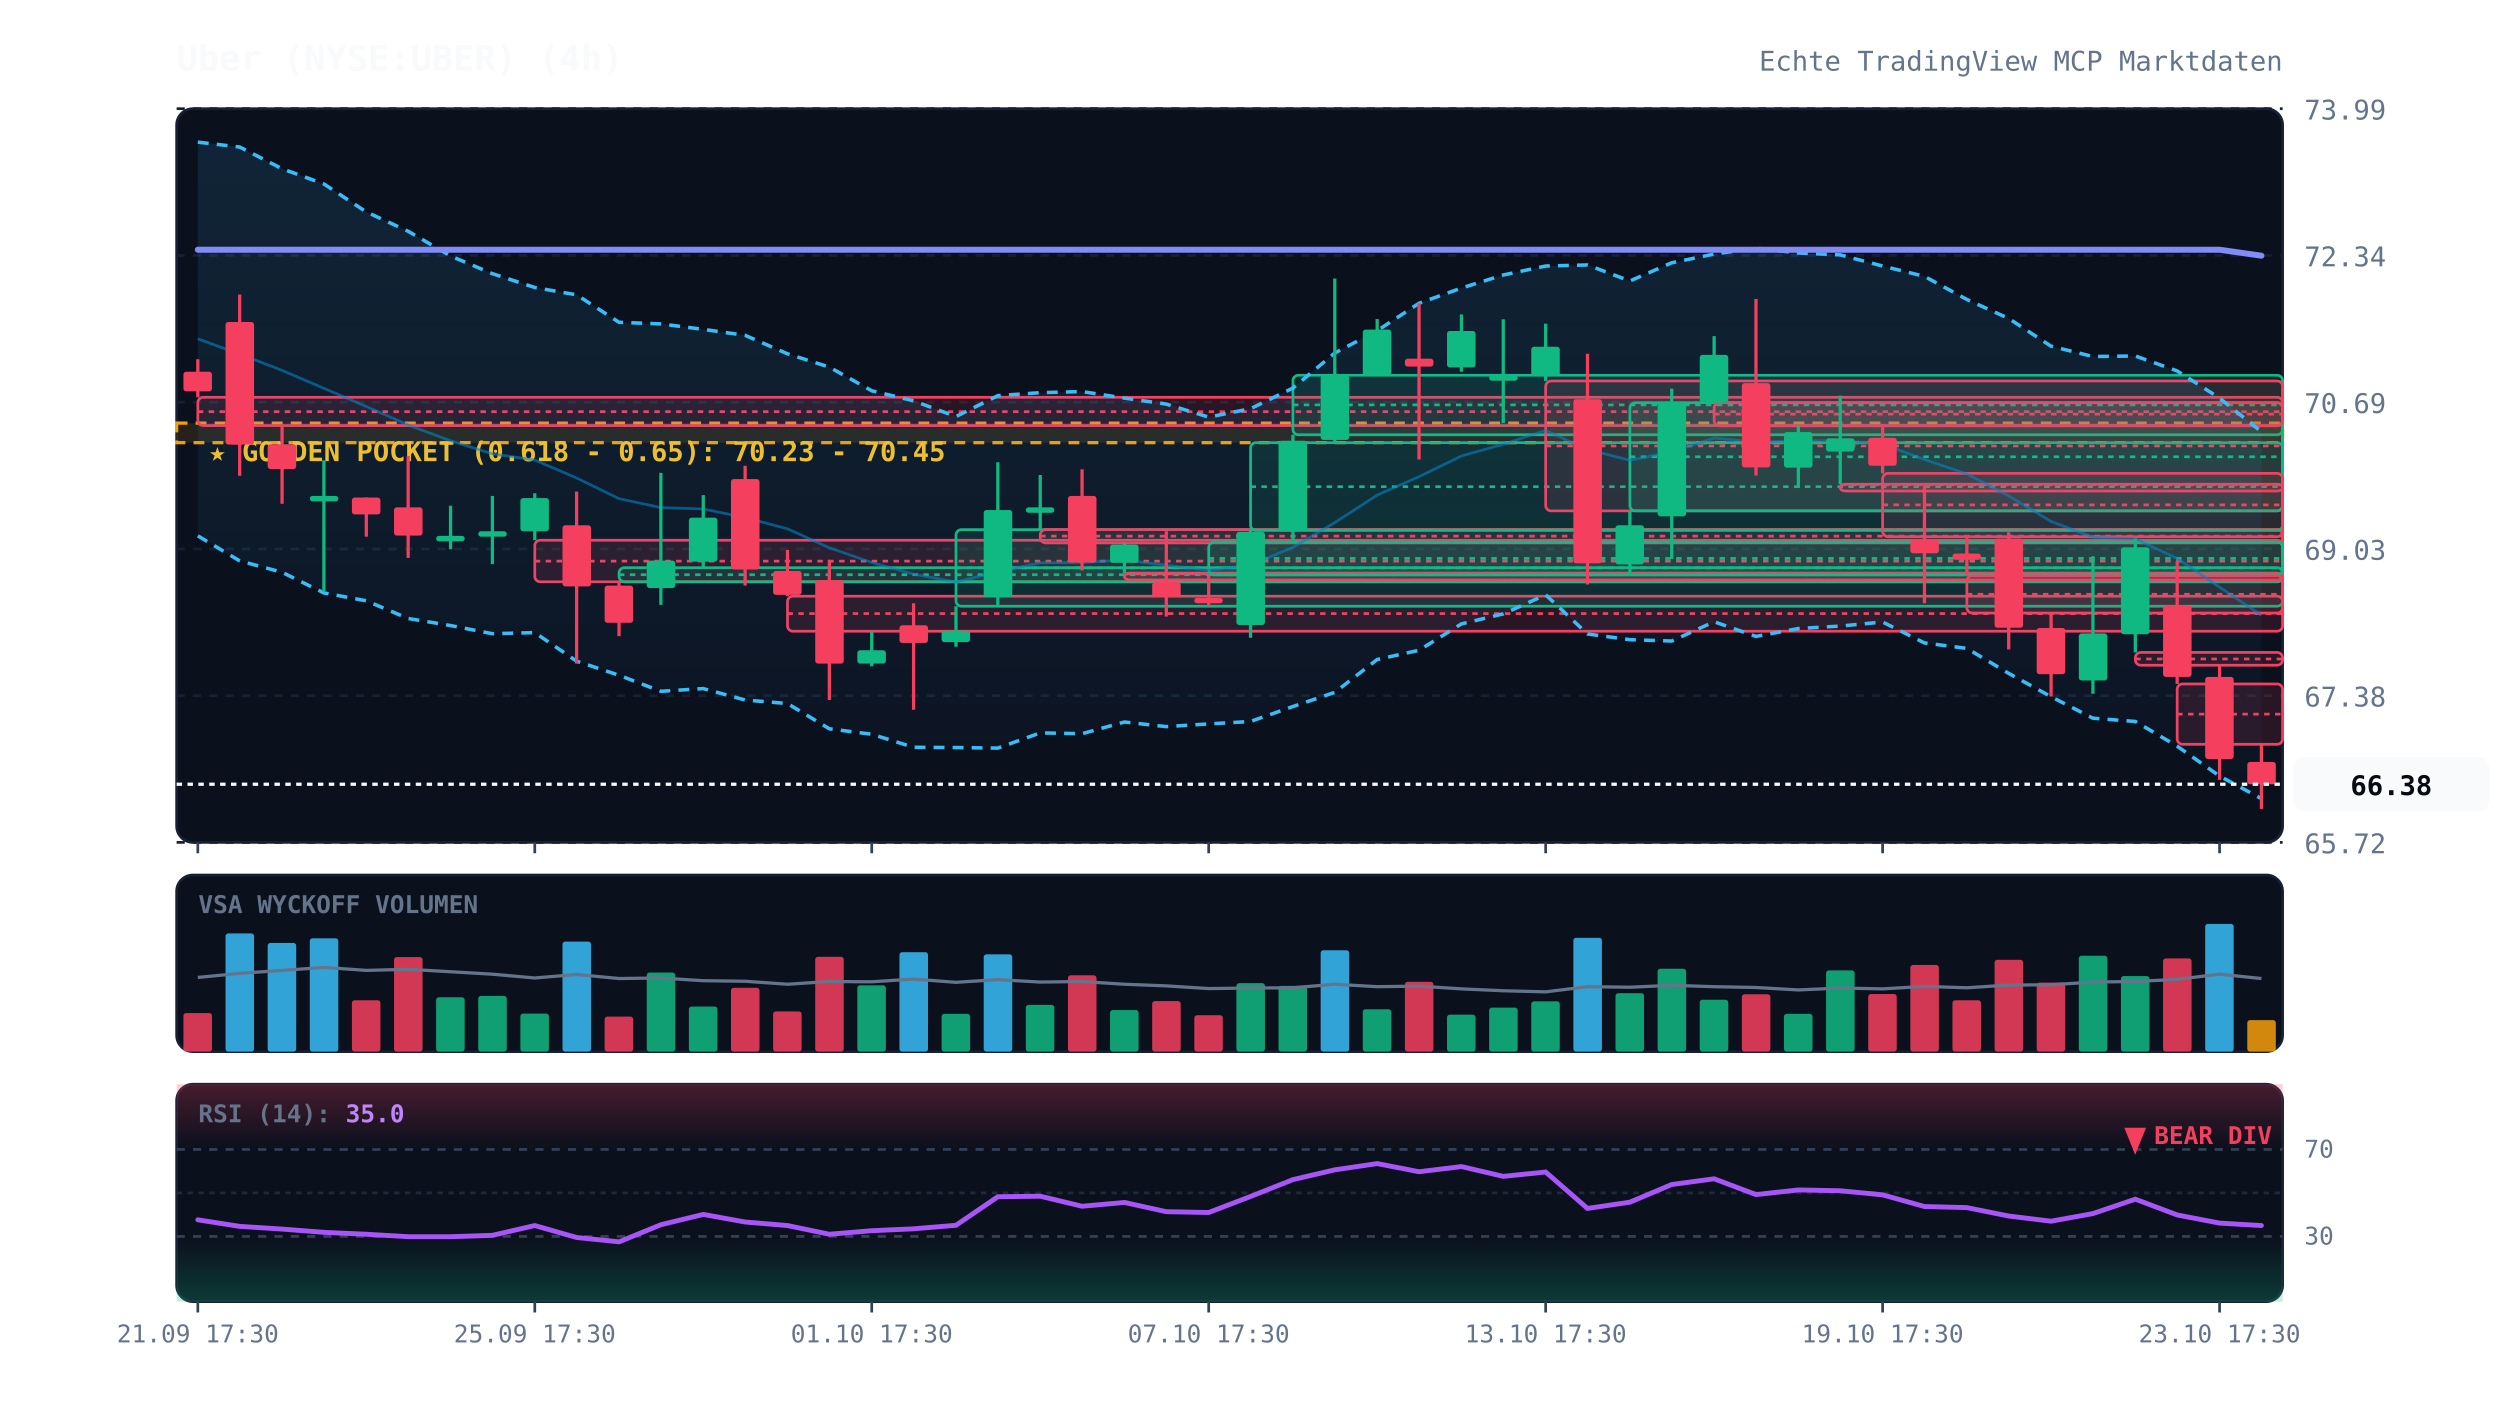
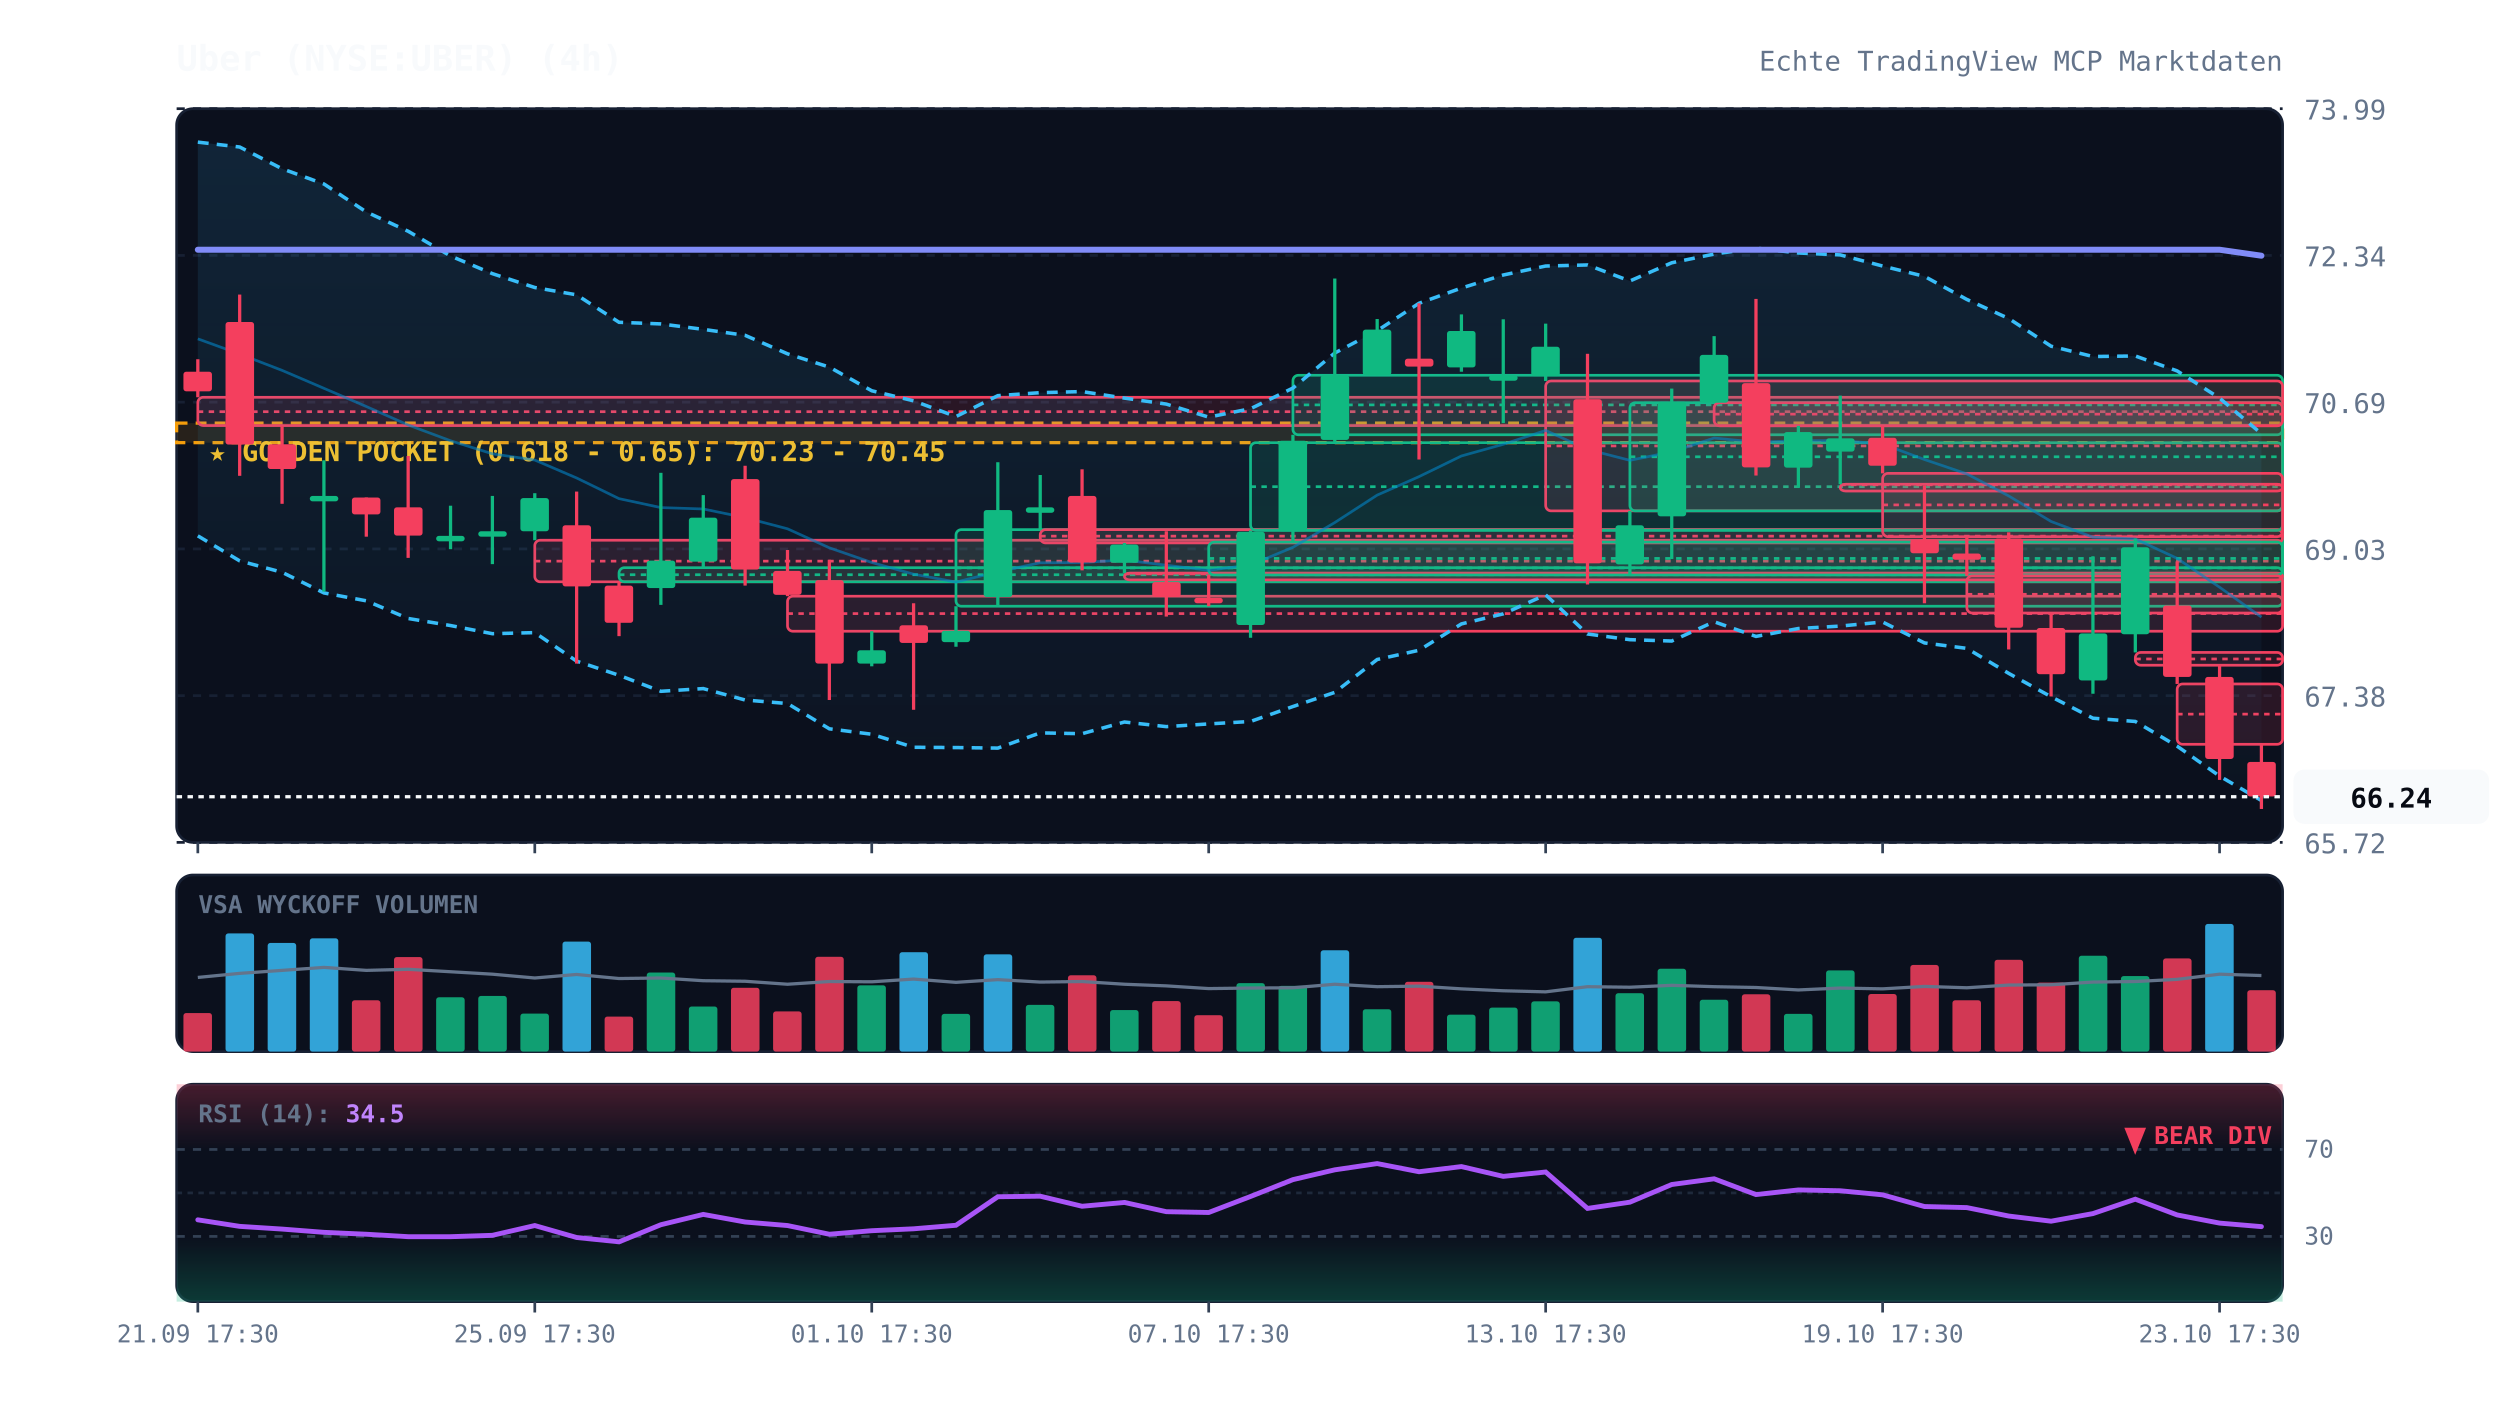
<svg xmlns="http://www.w3.org/2000/svg" viewBox="0 0 920 520" width="100%" height="100%" style="background:#070a13; font-family:'JetBrains Mono', monospace;">
  <defs>
    <linearGradient id="cloud-grad" x1="0%" y1="0%" x2="0%" y2="100%">
      <stop offset="0%" stop-color="#38bdf8" stop-opacity="0.12" />
      <stop offset="100%" stop-color="#38bdf8" stop-opacity="0.02" />
    </linearGradient>
    <linearGradient id="rsi-overbought" x1="0%" y1="0%" x2="0%" y2="100%">
      <stop offset="0%" stop-color="#f43f5e" stop-opacity="0.25" />
      <stop offset="100%" stop-color="#f43f5e" stop-opacity="0.0" />
    </linearGradient>
    <linearGradient id="rsi-oversold" x1="0%" y1="0%" x2="0%" y2="100%">
      <stop offset="0%" stop-color="#10b981" stop-opacity="0.0" />
      <stop offset="100%" stop-color="#10b981" stop-opacity="0.25" />
    </linearGradient>
  </defs>
  <rect x="65" y="40" width="775" height="270" fill="#0b101d" rx="6" stroke="#172033" stroke-width="1" />
  <rect x="65" y="322" width="775" height="65" fill="#0b101d" rx="6" stroke="#172033" stroke-width="1" />
  <rect x="65" y="399" width="775" height="80" fill="#0b101d" rx="6" stroke="#172033" stroke-width="1" />
  <line x1="65" y1="310.0" x2="840" y2="310.0" stroke="#172033" stroke-dasharray="3,3" stroke-width="1" />
  <text x="848" y="314.0" fill="#64748b" font-size="10" text-anchor="start">65.72</text>
  <line x1="65" y1="256.0" x2="840" y2="256.0" stroke="#172033" stroke-dasharray="3,3" stroke-width="1" />
  <text x="848" y="260.0" fill="#64748b" font-size="10" text-anchor="start">67.38</text>
  <line x1="65" y1="202.0" x2="840" y2="202.0" stroke="#172033" stroke-dasharray="3,3" stroke-width="1" />
  <text x="848" y="206.0" fill="#64748b" font-size="10" text-anchor="start">69.03</text>
  <line x1="65" y1="148.0" x2="840" y2="148.0" stroke="#172033" stroke-dasharray="3,3" stroke-width="1" />
  <text x="848" y="152.0" fill="#64748b" font-size="10" text-anchor="start">70.69</text>
  <line x1="65" y1="94.0" x2="840" y2="94.0" stroke="#172033" stroke-dasharray="3,3" stroke-width="1" />
  <text x="848" y="98.0" fill="#64748b" font-size="10" text-anchor="start">72.34</text>
  <line x1="65" y1="40.0" x2="840" y2="40.0" stroke="#172033" stroke-dasharray="3,3" stroke-width="1" />
  <text x="848" y="44.0" fill="#64748b" font-size="10" text-anchor="start">73.99</text>
  <rect x="65" y="155.7" width="775" height="7.2" fill="rgba(245, 158, 11, 0.12)" stroke="#f59e0b" stroke-dasharray="4,3" stroke-width="1.2" />
  <text x="77" y="169.7" fill="#fbbf24" font-size="10" font-weight="bold">★ GOLDEN POCKET (0.618 - 0.65): 70.23 - 70.45</text>
  <rect x="72.8" y="146.2" width="767.2" height="10.4" fill="rgba(244, 63, 94, 0.13)" stroke="#f43f5e" stroke-width="1" rx="2" />
  <line x1="72.8" y1="151.5" x2="840" y2="151.5" stroke="#f43f5e" stroke-dasharray="2,2" stroke-width="1" />
  <rect x="196.8" y="198.8" width="643.2" height="15.3" fill="rgba(244, 63, 94, 0.13)" stroke="#f43f5e" stroke-width="1" rx="2" />
  <line x1="196.8" y1="206.5" x2="840" y2="206.5" stroke="#f43f5e" stroke-dasharray="2,2" stroke-width="1" />
  <rect x="227.8" y="208.9" width="612.2" height="5.2" fill="rgba(16, 185, 129, 0.13)" stroke="#10b981" stroke-width="1" rx="2" />
  <line x1="227.8" y1="211.5" x2="840" y2="211.5" stroke="#10b981" stroke-dasharray="2,2" stroke-width="1" />
  <rect x="289.8" y="219.4" width="550.2" height="12.9" fill="rgba(244, 63, 94, 0.13)" stroke="#f43f5e" stroke-width="1" rx="2" />
  <line x1="289.8" y1="225.8" x2="840" y2="225.8" stroke="#f43f5e" stroke-dasharray="2,2" stroke-width="1" />
  <rect x="351.8" y="194.9" width="488.2" height="28.2" fill="rgba(16, 185, 129, 0.13)" stroke="#10b981" stroke-width="1" rx="2" />
  <line x1="351.8" y1="209.0" x2="840" y2="209.0" stroke="#10b981" stroke-dasharray="2,2" stroke-width="1" />
  <rect x="382.8" y="194.9" width="457.2" height="4.9" fill="rgba(244, 63, 94, 0.13)" stroke="#f43f5e" stroke-width="1" rx="2" />
  <line x1="382.8" y1="197.3" x2="840" y2="197.3" stroke="#f43f5e" stroke-dasharray="2,2" stroke-width="1" />
  <rect x="413.8" y="210.9" width="426.2" height="2.5" fill="rgba(244, 63, 94, 0.13)" stroke="#f43f5e" stroke-width="1" rx="2" />
  <line x1="413.8" y1="211.2" x2="840" y2="211.2" stroke="#f43f5e" stroke-dasharray="2,2" stroke-width="1" />
  <rect x="444.8" y="199.5" width="395.2" height="12.1" fill="rgba(16, 185, 129, 0.13)" stroke="#10b981" stroke-width="1" rx="2" />
  <line x1="444.8" y1="205.5" x2="840" y2="205.5" stroke="#10b981" stroke-dasharray="2,2" stroke-width="1" />
  <rect x="460.2" y="162.9" width="379.8" height="32.3" fill="rgba(16, 185, 129, 0.13)" stroke="#10b981" stroke-width="1" rx="2" />
  <line x1="460.2" y1="179.1" x2="840" y2="179.1" stroke="#10b981" stroke-dasharray="2,2" stroke-width="1" />
  <rect x="475.8" y="138.1" width="364.2" height="21.9" fill="rgba(16, 185, 129, 0.13)" stroke="#10b981" stroke-width="1" rx="2" />
  <line x1="475.8" y1="149.0" x2="840" y2="149.0" stroke="#10b981" stroke-dasharray="2,2" stroke-width="1" />
  <rect x="568.8" y="140.2" width="271.2" height="47.8" fill="rgba(244, 63, 94, 0.13)" stroke="#f43f5e" stroke-width="1" rx="2" />
  <line x1="568.8" y1="164.1" x2="840" y2="164.1" stroke="#f43f5e" stroke-dasharray="2,2" stroke-width="1" />
  <rect x="599.8" y="148.2" width="240.2" height="39.8" fill="rgba(16, 185, 129, 0.13)" stroke="#10b981" stroke-width="1" rx="2" />
  <line x1="599.8" y1="168.1" x2="840" y2="168.1" stroke="#10b981" stroke-dasharray="2,2" stroke-width="1" />
  <rect x="630.8" y="148.2" width="209.2" height="8.5" fill="rgba(244, 63, 94, 0.13)" stroke="#f43f5e" stroke-width="1" rx="2" />
  <line x1="630.8" y1="152.4" x2="840" y2="152.4" stroke="#f43f5e" stroke-dasharray="2,2" stroke-width="1" />
  <rect x="677.2" y="178.2" width="162.8" height="2.5" fill="rgba(244, 63, 94, 0.13)" stroke="#f43f5e" stroke-width="1" rx="2" />
  <line x1="677.2" y1="178.4" x2="840" y2="178.4" stroke="#f43f5e" stroke-dasharray="2,2" stroke-width="1" />
  <rect x="692.8" y="174.2" width="147.2" height="23.3" fill="rgba(244, 63, 94, 0.13)" stroke="#f43f5e" stroke-width="1" rx="2" />
  <line x1="692.8" y1="185.8" x2="840" y2="185.8" stroke="#f43f5e" stroke-dasharray="2,2" stroke-width="1" />
  <rect x="723.8" y="211.9" width="116.2" height="13.7" fill="rgba(244, 63, 94, 0.13)" stroke="#f43f5e" stroke-width="1" rx="2" />
  <line x1="723.8" y1="218.7" x2="840" y2="218.7" stroke="#f43f5e" stroke-dasharray="2,2" stroke-width="1" />
  <rect x="785.8" y="240.1" width="54.2" height="4.7" fill="rgba(244, 63, 94, 0.13)" stroke="#f43f5e" stroke-width="1" rx="2" />
  <line x1="785.8" y1="242.5" x2="840" y2="242.5" stroke="#f43f5e" stroke-dasharray="2,2" stroke-width="1" />
  <rect x="801.2" y="251.7" width="38.8" height="22.2" fill="rgba(244, 63, 94, 0.13)" stroke="#f43f5e" stroke-width="1" rx="2" />
  <line x1="801.2" y1="262.8" x2="840" y2="262.8" stroke="#f43f5e" stroke-dasharray="2,2" stroke-width="1" />
-   <polygon points="72.8,52.3 88.2,54.1 103.8,62.1 119.2,67.7 134.8,78.0 150.2,85.1 165.8,94.2 181.2,100.7 196.8,105.8 212.2,108.5 227.8,118.6 243.2,119.2 258.8,121.2 274.2,123.4 289.8,130.2 305.2,135.1 320.8,143.8 336.2,147.5 351.8,153.3 367.2,145.6 382.8,144.5 398.2,144.1 413.8,146.5 429.2,148.7 444.8,153.5 460.2,150.4 475.8,142.8 491.2,129.9 506.8,121.7 522.2,111.6 537.8,106.0 553.2,101.2 568.8,97.9 584.2,97.5 599.8,103.4 615.2,96.7 630.8,93.5 646.2,91.3 661.8,93.1 677.2,93.8 692.8,97.9 708.2,101.7 723.8,110.2 739.2,117.2 754.8,127.4 770.2,131.2 785.8,131.0 801.2,136.5 816.8,146.5 832.2,158.9 832.2,293.9 816.8,285.6 801.2,274.6 785.8,265.5 770.2,264.3 754.8,256.4 739.2,247.8 723.8,238.6 708.2,236.6 692.8,228.9 677.2,230.4 661.8,231.3 646.2,234.2 630.8,228.8 615.2,235.9 599.8,235.4 584.2,233.3 568.8,218.9 553.2,225.9 537.8,229.6 522.2,239.3 506.8,242.7 491.2,254.8 475.8,260.0 460.2,265.5 444.8,266.4 429.2,267.4 413.8,265.7 398.2,270.0 382.8,269.7 367.2,275.3 351.8,275.1 336.2,275.0 320.8,270.2 305.2,268.2 289.8,258.9 274.2,257.6 258.8,253.4 243.2,254.4 227.8,248.5 212.2,243.3 196.8,232.8 181.2,233.2 165.8,230.2 150.2,227.6 134.8,221.1 119.2,218.2 103.8,210.6 88.2,206.4 72.8,197.2" fill="url(#cloud-grad)" />
-   <polyline points="72.8,52.3 88.2,54.1 103.8,62.1 119.2,67.7 134.8,78.0 150.2,85.1 165.8,94.2 181.2,100.7 196.8,105.8 212.2,108.5 227.8,118.6 243.2,119.2 258.8,121.2 274.2,123.4 289.8,130.2 305.2,135.1 320.8,143.8 336.2,147.5 351.8,153.3 367.2,145.6 382.8,144.5 398.2,144.1 413.8,146.5 429.2,148.7 444.8,153.5 460.2,150.4 475.8,142.8 491.2,129.9 506.8,121.7 522.2,111.6 537.8,106.0 553.2,101.2 568.8,97.9 584.2,97.5 599.8,103.4 615.2,96.7 630.8,93.5 646.2,91.3 661.8,93.1 677.2,93.8 692.8,97.9 708.2,101.7 723.8,110.2 739.2,117.2 754.8,127.4 770.2,131.2 785.8,131.0 801.2,136.5 816.8,146.5 832.2,158.9" fill="none" stroke="#38bdf8" stroke-width="1.3" stroke-dasharray="4,3" />
-   <polyline points="72.8,197.2 88.2,206.4 103.8,210.6 119.2,218.2 134.8,221.1 150.2,227.6 165.8,230.2 181.2,233.2 196.8,232.8 212.2,243.3 227.8,248.5 243.2,254.4 258.8,253.4 274.2,257.6 289.8,258.9 305.2,268.2 320.8,270.2 336.2,275.0 351.8,275.1 367.2,275.3 382.8,269.7 398.2,270.0 413.8,265.7 429.2,267.4 444.8,266.4 460.2,265.5 475.8,260.0 491.2,254.8 506.8,242.7 522.2,239.3 537.8,229.6 553.2,225.9 568.8,218.9 584.2,233.3 599.8,235.4 615.2,235.9 630.8,228.8 646.2,234.2 661.8,231.3 677.2,230.4 692.8,228.9 708.2,236.6 723.8,238.6 739.2,247.8 754.8,256.4 770.2,264.3 785.8,265.5 801.2,274.6 816.8,285.6 832.2,293.9" fill="none" stroke="#38bdf8" stroke-width="1.3" stroke-dasharray="4,3" />
-   <polyline points="72.8,124.7 88.2,130.3 103.8,136.3 119.2,142.9 134.8,149.6 150.2,156.4 165.8,162.2 181.2,167.0 196.8,169.3 212.2,175.9 227.8,183.5 243.2,186.8 258.8,187.3 274.2,190.5 289.8,194.6 305.2,201.6 320.8,207.0 336.2,211.3 351.8,214.2 367.2,210.4 382.8,207.1 398.2,207.0 413.8,206.1 429.2,208.0 444.8,209.9 460.2,207.9 475.8,201.4 491.2,192.3 506.8,182.2 522.2,175.4 537.8,167.8 553.2,163.5 568.8,158.4 584.2,165.4 599.8,169.4 615.2,166.3 630.8,161.2 646.2,162.7 661.8,162.2 677.2,162.1 692.8,163.4 708.2,169.1 723.8,174.4 739.2,182.5 754.8,191.9 770.2,197.7 785.8,198.3 801.2,205.5 816.8,216.1 832.2,226.4" fill="none" stroke="#0284c7" stroke-width="1.0" stroke-opacity="0.6" />
+   <polygon points="72.8,52.3 88.2,54.1 103.8,62.1 119.2,67.7 134.8,78.0 150.2,85.1 165.8,94.2 181.2,100.7 196.8,105.8 212.2,108.5 227.8,118.6 243.2,119.2 258.8,121.2 274.2,123.4 289.8,130.2 305.2,135.1 320.8,143.8 336.2,147.5 351.8,153.3 367.2,145.6 382.8,144.5 398.2,144.1 413.8,146.5 429.2,148.7 444.8,153.5 460.2,150.4 475.8,142.8 491.2,129.9 506.8,121.7 522.2,111.6 537.8,106.0 553.2,101.2 568.8,97.9 584.2,97.5 599.8,103.4 615.2,96.7 630.8,93.5 646.2,91.3 661.8,93.1 677.2,93.8 692.8,97.9 708.2,101.7 723.8,110.2 739.2,117.2 754.8,127.4 770.2,131.2 785.8,131.0 801.2,136.5 816.8,146.5 832.2,159.6 832.2,294.6 816.8,285.6 801.2,274.6 785.8,265.5 770.2,264.3 754.8,256.4 739.2,247.8 723.8,238.6 708.2,236.6 692.8,228.9 677.2,230.4 661.8,231.3 646.2,234.2 630.8,228.8 615.2,235.9 599.8,235.4 584.2,233.3 568.8,218.9 553.2,225.9 537.8,229.6 522.2,239.3 506.8,242.7 491.2,254.8 475.8,260.0 460.2,265.5 444.8,266.4 429.2,267.4 413.8,265.7 398.2,270.0 382.8,269.7 367.2,275.3 351.8,275.1 336.2,275.0 320.8,270.2 305.2,268.2 289.8,258.9 274.2,257.6 258.8,253.4 243.2,254.4 227.8,248.5 212.2,243.3 196.8,232.8 181.2,233.2 165.8,230.2 150.2,227.6 134.8,221.1 119.2,218.2 103.8,210.6 88.2,206.4 72.8,197.2" fill="url(#cloud-grad)" />
+   <polyline points="72.8,52.3 88.2,54.1 103.8,62.1 119.2,67.7 134.8,78.0 150.2,85.1 165.8,94.2 181.2,100.7 196.8,105.8 212.2,108.5 227.8,118.6 243.2,119.2 258.8,121.2 274.2,123.4 289.8,130.2 305.2,135.1 320.8,143.8 336.2,147.5 351.8,153.3 367.2,145.6 382.8,144.5 398.2,144.1 413.8,146.5 429.2,148.7 444.8,153.5 460.2,150.4 475.8,142.8 491.2,129.9 506.8,121.7 522.2,111.6 537.8,106.0 553.2,101.2 568.8,97.9 584.2,97.5 599.8,103.4 615.2,96.7 630.8,93.5 646.2,91.3 661.8,93.1 677.2,93.8 692.8,97.9 708.2,101.7 723.8,110.2 739.2,117.2 754.8,127.4 770.2,131.2 785.8,131.0 801.2,136.5 816.8,146.5 832.2,159.6" fill="none" stroke="#38bdf8" stroke-width="1.3" stroke-dasharray="4,3" />
+   <polyline points="72.8,197.2 88.2,206.4 103.8,210.6 119.2,218.2 134.8,221.1 150.2,227.6 165.8,230.2 181.2,233.2 196.8,232.8 212.2,243.3 227.8,248.5 243.2,254.4 258.8,253.4 274.2,257.6 289.8,258.9 305.2,268.2 320.8,270.2 336.2,275.0 351.8,275.1 367.2,275.3 382.8,269.7 398.2,270.0 413.8,265.7 429.2,267.4 444.8,266.4 460.2,265.5 475.8,260.0 491.2,254.8 506.8,242.7 522.2,239.3 537.8,229.6 553.2,225.9 568.8,218.9 584.2,233.3 599.8,235.4 615.2,235.9 630.8,228.8 646.2,234.2 661.8,231.3 677.2,230.4 692.8,228.9 708.2,236.6 723.8,238.6 739.2,247.8 754.8,256.4 770.2,264.3 785.8,265.5 801.2,274.6 816.8,285.6 832.2,294.6" fill="none" stroke="#38bdf8" stroke-width="1.3" stroke-dasharray="4,3" />
+   <polyline points="72.8,124.7 88.2,130.3 103.8,136.3 119.2,142.9 134.8,149.6 150.2,156.4 165.8,162.2 181.2,167.0 196.8,169.3 212.2,175.9 227.8,183.5 243.2,186.8 258.8,187.3 274.2,190.5 289.8,194.6 305.2,201.6 320.8,207.0 336.2,211.3 351.8,214.2 367.2,210.4 382.8,207.1 398.2,207.0 413.8,206.1 429.2,208.0 444.8,209.9 460.2,207.9 475.8,201.4 491.2,192.3 506.8,182.2 522.2,175.4 537.8,167.8 553.2,163.5 568.8,158.4 584.2,165.4 599.8,169.4 615.2,166.3 630.8,161.2 646.2,162.7 661.8,162.2 677.2,162.1 692.8,163.4 708.2,169.1 723.8,174.4 739.2,182.5 754.8,191.9 770.2,197.7 785.8,198.3 801.2,205.5 816.8,216.1 832.2,227.1" fill="none" stroke="#0284c7" stroke-width="1.0" stroke-opacity="0.6" />
  <polyline points="72.8,91.9 88.2,91.9 103.8,91.9 119.2,91.9 134.8,91.9 150.2,91.9 165.8,91.9 181.2,91.9 196.8,91.9 212.2,91.9 227.8,91.9 243.2,91.9 258.8,91.9 274.2,91.9 289.8,91.9 305.2,91.9 320.8,91.9 336.2,91.9 351.8,91.9 367.2,91.9 382.8,91.9 398.2,91.9 413.8,91.9 429.2,91.9 444.8,91.9 460.2,91.9 475.8,91.9 491.2,91.9 506.8,91.9 522.2,91.9 537.8,91.9 553.2,91.9 568.8,91.9 584.2,91.9 599.8,91.9 615.2,91.9 630.8,91.9 646.2,91.9 661.8,91.9 677.2,91.9 692.8,91.9 708.2,91.9 723.8,91.9 739.2,91.9 754.8,91.9 770.2,91.9 785.8,91.9 801.2,91.9 816.8,91.9 832.2,94.1" fill="none" stroke="#818cf8" stroke-width="2.2" stroke-linecap="round" />
  <line x1="72.8" y1="132.2" x2="72.8" y2="146.2" stroke="#f43f5e" stroke-width="1.2" />
  <rect x="67.5" y="136.8" width="10.5" height="7.2" fill="#f43f5e" rx="1" />
  <line x1="88.2" y1="108.4" x2="88.2" y2="175.1" stroke="#f43f5e" stroke-width="1.2" />
  <rect x="83.0" y="118.5" width="10.5" height="45.1" fill="#f43f5e" rx="1" />
  <line x1="103.8" y1="156.7" x2="103.8" y2="185.4" stroke="#f43f5e" stroke-width="1.2" />
  <rect x="98.5" y="163.5" width="10.5" height="9.1" fill="#f43f5e" rx="1" />
  <line x1="119.2" y1="169.4" x2="119.2" y2="217.7" stroke="#10b981" stroke-width="1.2" />
  <rect x="114.0" y="182.5" width="10.5" height="2.0" fill="#10b981" rx="1" />
  <line x1="134.8" y1="183.1" x2="134.8" y2="197.5" stroke="#f43f5e" stroke-width="1.2" />
  <rect x="129.5" y="183.1" width="10.5" height="6.2" fill="#f43f5e" rx="1" />
  <line x1="150.2" y1="167.8" x2="150.2" y2="205.3" stroke="#f43f5e" stroke-width="1.2" />
  <rect x="145.0" y="186.7" width="10.5" height="10.4" fill="#f43f5e" rx="1" />
  <line x1="165.8" y1="186.1" x2="165.8" y2="202.1" stroke="#10b981" stroke-width="1.2" />
  <rect x="160.5" y="197.2" width="10.5" height="2.0" fill="#10b981" rx="1" />
  <line x1="181.2" y1="182.5" x2="181.2" y2="207.6" stroke="#10b981" stroke-width="1.2" />
  <rect x="176.0" y="195.5" width="10.5" height="2.0" fill="#10b981" rx="1" />
  <line x1="196.8" y1="181.5" x2="196.8" y2="198.8" stroke="#10b981" stroke-width="1.2" />
  <rect x="191.5" y="183.3" width="10.5" height="12.2" fill="#10b981" rx="1" />
  <line x1="212.2" y1="180.9" x2="212.2" y2="244.2" stroke="#f43f5e" stroke-width="1.2" />
  <rect x="207.0" y="193.3" width="10.5" height="22.5" fill="#f43f5e" rx="1" />
  <line x1="227.8" y1="214.2" x2="227.8" y2="234.1" stroke="#f43f5e" stroke-width="1.2" />
  <rect x="222.5" y="215.5" width="10.5" height="13.7" fill="#f43f5e" rx="1" />
  <line x1="243.2" y1="174.0" x2="243.2" y2="222.6" stroke="#10b981" stroke-width="1.2" />
  <rect x="238.0" y="206.3" width="10.5" height="10.1" fill="#10b981" rx="1" />
  <line x1="258.8" y1="182.2" x2="258.8" y2="208.9" stroke="#10b981" stroke-width="1.2" />
  <rect x="253.5" y="190.5" width="10.5" height="16.2" fill="#10b981" rx="1" />
  <line x1="274.2" y1="171.4" x2="274.2" y2="215.5" stroke="#f43f5e" stroke-width="1.2" />
  <rect x="269.0" y="176.3" width="10.5" height="33.3" fill="#f43f5e" rx="1" />
  <line x1="289.8" y1="202.4" x2="289.8" y2="219.4" stroke="#f43f5e" stroke-width="1.2" />
  <rect x="284.5" y="210.1" width="10.5" height="8.8" fill="#f43f5e" rx="1" />
  <line x1="305.2" y1="206.0" x2="305.2" y2="257.6" stroke="#f43f5e" stroke-width="1.2" />
  <rect x="300.0" y="213.5" width="10.5" height="30.7" fill="#f43f5e" rx="1" />
  <line x1="320.8" y1="232.3" x2="320.8" y2="245.2" stroke="#10b981" stroke-width="1.2" />
  <rect x="315.5" y="239.3" width="10.5" height="4.9" fill="#10b981" rx="1" />
  <line x1="336.2" y1="222.0" x2="336.2" y2="261.2" stroke="#f43f5e" stroke-width="1.2" />
  <rect x="331.0" y="230.1" width="10.5" height="6.5" fill="#f43f5e" rx="1" />
  <line x1="351.8" y1="223.1" x2="351.8" y2="238.0" stroke="#10b981" stroke-width="1.2" />
  <rect x="346.5" y="232.1" width="10.5" height="4.2" fill="#10b981" rx="1" />
  <line x1="367.2" y1="170.1" x2="367.2" y2="223.1" stroke="#10b981" stroke-width="1.2" />
  <rect x="362.0" y="187.7" width="10.5" height="32.0" fill="#10b981" rx="1" />
  <line x1="382.8" y1="174.8" x2="382.8" y2="194.9" stroke="#10b981" stroke-width="1.2" />
  <rect x="377.5" y="186.7" width="10.5" height="2.0" fill="#10b981" rx="1" />
  <line x1="398.2" y1="172.7" x2="398.2" y2="209.9" stroke="#f43f5e" stroke-width="1.2" />
  <rect x="393.0" y="182.5" width="10.5" height="24.5" fill="#f43f5e" rx="1" />
  <line x1="413.8" y1="199.8" x2="413.8" y2="210.9" stroke="#10b981" stroke-width="1.2" />
  <rect x="408.5" y="200.4" width="10.5" height="6.7" fill="#10b981" rx="1" />
  <line x1="429.2" y1="195.5" x2="429.2" y2="226.9" stroke="#f43f5e" stroke-width="1.2" />
  <rect x="424.0" y="214.2" width="10.5" height="5.5" fill="#f43f5e" rx="1" />
  <line x1="444.8" y1="211.5" x2="444.8" y2="223.1" stroke="#f43f5e" stroke-width="1.2" />
  <rect x="439.5" y="220.0" width="10.5" height="2.0" fill="#f43f5e" rx="1" />
  <line x1="460.2" y1="195.2" x2="460.2" y2="234.7" stroke="#10b981" stroke-width="1.2" />
  <rect x="455.0" y="195.7" width="10.5" height="34.3" fill="#10b981" rx="1" />
  <line x1="475.8" y1="160.0" x2="475.8" y2="199.5" stroke="#10b981" stroke-width="1.2" />
  <rect x="470.5" y="162.2" width="10.5" height="33.3" fill="#10b981" rx="1" />
  <line x1="491.2" y1="102.5" x2="491.2" y2="162.9" stroke="#10b981" stroke-width="1.2" />
  <rect x="486.0" y="138.1" width="10.5" height="23.8" fill="#10b981" rx="1" />
  <line x1="506.8" y1="117.4" x2="506.8" y2="138.1" stroke="#10b981" stroke-width="1.2" />
  <rect x="501.5" y="121.3" width="10.5" height="16.8" fill="#10b981" rx="1" />
  <line x1="522.2" y1="111.6" x2="522.2" y2="169.1" stroke="#f43f5e" stroke-width="1.2" />
  <rect x="517.0" y="132.0" width="10.5" height="2.9" fill="#f43f5e" rx="1" />
  <line x1="537.8" y1="115.7" x2="537.8" y2="136.8" stroke="#10b981" stroke-width="1.2" />
  <rect x="532.5" y="121.8" width="10.5" height="13.4" fill="#10b981" rx="1" />
  <line x1="553.2" y1="117.5" x2="553.2" y2="155.7" stroke="#10b981" stroke-width="1.2" />
  <rect x="548.0" y="138.1" width="10.5" height="2.0" fill="#10b981" rx="1" />
  <line x1="568.8" y1="119.1" x2="568.8" y2="140.2" stroke="#10b981" stroke-width="1.2" />
  <rect x="563.5" y="127.6" width="10.5" height="10.8" fill="#10b981" rx="1" />
  <line x1="584.2" y1="130.2" x2="584.2" y2="215.1" stroke="#f43f5e" stroke-width="1.2" />
  <rect x="579.0" y="146.9" width="10.5" height="60.4" fill="#f43f5e" rx="1" />
  <line x1="599.8" y1="188.0" x2="599.8" y2="211.9" stroke="#10b981" stroke-width="1.2" />
  <rect x="594.5" y="193.3" width="10.5" height="14.4" fill="#10b981" rx="1" />
  <line x1="615.2" y1="143.0" x2="615.2" y2="205.7" stroke="#10b981" stroke-width="1.2" />
  <rect x="610.0" y="147.9" width="10.5" height="42.1" fill="#10b981" rx="1" />
  <line x1="630.8" y1="123.7" x2="630.8" y2="148.2" stroke="#10b981" stroke-width="1.2" />
  <rect x="625.5" y="130.6" width="10.5" height="17.6" fill="#10b981" rx="1" />
  <line x1="646.2" y1="110.0" x2="646.2" y2="175.0" stroke="#f43f5e" stroke-width="1.2" />
  <rect x="641.0" y="141.0" width="10.5" height="31.0" fill="#f43f5e" rx="1" />
  <line x1="661.8" y1="156.7" x2="661.8" y2="179.5" stroke="#10b981" stroke-width="1.2" />
  <rect x="656.5" y="159.0" width="10.5" height="13.1" fill="#10b981" rx="1" />
  <line x1="677.2" y1="145.6" x2="677.2" y2="178.2" stroke="#10b981" stroke-width="1.2" />
  <rect x="672.0" y="161.3" width="10.5" height="4.9" fill="#10b981" rx="1" />
  <line x1="692.8" y1="156.7" x2="692.8" y2="174.2" stroke="#f43f5e" stroke-width="1.2" />
  <rect x="687.5" y="161.1" width="10.5" height="10.3" fill="#f43f5e" rx="1" />
  <line x1="708.2" y1="178.6" x2="708.2" y2="222.0" stroke="#f43f5e" stroke-width="1.2" />
  <rect x="703.0" y="198.5" width="10.5" height="5.1" fill="#f43f5e" rx="1" />
  <line x1="723.8" y1="197.5" x2="723.8" y2="211.9" stroke="#f43f5e" stroke-width="1.2" />
  <rect x="718.5" y="203.7" width="10.5" height="2.3" fill="#f43f5e" rx="1" />
  <line x1="739.2" y1="195.9" x2="739.2" y2="239.0" stroke="#f43f5e" stroke-width="1.2" />
  <rect x="734.0" y="198.2" width="10.5" height="32.8" fill="#f43f5e" rx="1" />
  <line x1="754.8" y1="225.6" x2="754.8" y2="256.3" stroke="#f43f5e" stroke-width="1.2" />
  <rect x="749.5" y="231.1" width="10.5" height="17.0" fill="#f43f5e" rx="1" />
  <line x1="770.2" y1="204.7" x2="770.2" y2="255.3" stroke="#10b981" stroke-width="1.2" />
  <rect x="765.0" y="233.1" width="10.5" height="17.3" fill="#10b981" rx="1" />
  <line x1="785.8" y1="198.2" x2="785.8" y2="240.1" stroke="#10b981" stroke-width="1.2" />
  <rect x="780.5" y="201.4" width="10.5" height="32.0" fill="#10b981" rx="1" />
  <line x1="801.2" y1="206.6" x2="801.2" y2="251.7" stroke="#f43f5e" stroke-width="1.2" />
  <rect x="796.0" y="222.8" width="10.5" height="26.3" fill="#f43f5e" rx="1" />
  <line x1="816.8" y1="244.8" x2="816.8" y2="287.0" stroke="#f43f5e" stroke-width="1.2" />
  <rect x="811.5" y="249.1" width="10.5" height="30.2" fill="#f43f5e" rx="1" />
  <line x1="832.2" y1="273.9" x2="832.2" y2="297.7" stroke="#f43f5e" stroke-width="1.2" />
-   <rect x="827.0" y="280.4" width="10.5" height="8.2" fill="#f43f5e" rx="1" />
-   <line x1="65" y1="288.6" x2="840" y2="288.6" stroke="#f8fafc" stroke-width="1.2" stroke-dasharray="2,2" />
-   <rect x="844" y="278.6" width="72" height="20" fill="#f8fafc" rx="4" />
-   <text x="880" y="292.6" fill="#070a13" font-size="10" font-weight="bold" text-anchor="middle">66.38</text>
+   <rect x="827.0" y="280.4" width="10.5" height="12.7" fill="#f43f5e" rx="1" />
+   <line x1="65" y1="293.2" x2="840" y2="293.2" stroke="#f8fafc" stroke-width="1.2" stroke-dasharray="2,2" />
+   <rect x="844" y="283.2" width="72" height="20" fill="#f8fafc" rx="4" />
+   <text x="880" y="297.2" fill="#070a13" font-size="10" font-weight="bold" text-anchor="middle">66.24</text>
  <text x="73" y="336" fill="#64748b" font-size="9" font-weight="bold">VSA WYCKOFF VOLUMEN</text>
  <rect x="67.5" y="372.8" width="10.5" height="14.2" fill="#f43f5e" opacity="0.85" rx="1" />
  <rect x="83.0" y="343.5" width="10.5" height="43.5" fill="#38bdf8" opacity="0.85" rx="1" />
  <rect x="98.5" y="347.0" width="10.5" height="40.0" fill="#38bdf8" opacity="0.85" rx="1" />
  <rect x="114.0" y="345.3" width="10.5" height="41.7" fill="#38bdf8" opacity="0.85" rx="1" />
  <rect x="129.5" y="368.1" width="10.5" height="18.9" fill="#f43f5e" opacity="0.85" rx="1" />
  <rect x="145.0" y="352.2" width="10.5" height="34.8" fill="#f43f5e" opacity="0.85" rx="1" />
  <rect x="160.5" y="367.0" width="10.5" height="20.0" fill="#10b981" opacity="0.85" rx="1" />
  <rect x="176.0" y="366.5" width="10.5" height="20.5" fill="#10b981" opacity="0.85" rx="1" />
  <rect x="191.5" y="373.0" width="10.5" height="14.0" fill="#10b981" opacity="0.85" rx="1" />
  <rect x="207.0" y="346.5" width="10.5" height="40.5" fill="#38bdf8" opacity="0.85" rx="1" />
  <rect x="222.5" y="374.1" width="10.5" height="12.9" fill="#f43f5e" opacity="0.85" rx="1" />
  <rect x="238.0" y="357.9" width="10.5" height="29.1" fill="#10b981" opacity="0.85" rx="1" />
  <rect x="253.5" y="370.4" width="10.5" height="16.6" fill="#10b981" opacity="0.85" rx="1" />
  <rect x="269.0" y="363.5" width="10.5" height="23.5" fill="#f43f5e" opacity="0.85" rx="1" />
  <rect x="284.5" y="372.2" width="10.5" height="14.8" fill="#f43f5e" opacity="0.85" rx="1" />
  <rect x="300.0" y="352.1" width="10.5" height="34.9" fill="#f43f5e" opacity="0.85" rx="1" />
  <rect x="315.5" y="362.6" width="10.5" height="24.4" fill="#10b981" opacity="0.85" rx="1" />
  <rect x="331.0" y="350.4" width="10.5" height="36.6" fill="#38bdf8" opacity="0.85" rx="1" />
  <rect x="346.5" y="373.1" width="10.5" height="13.9" fill="#10b981" opacity="0.85" rx="1" />
  <rect x="362.0" y="351.2" width="10.5" height="35.8" fill="#38bdf8" opacity="0.85" rx="1" />
  <rect x="377.5" y="369.8" width="10.5" height="17.2" fill="#10b981" opacity="0.85" rx="1" />
  <rect x="393.0" y="358.9" width="10.5" height="28.1" fill="#f43f5e" opacity="0.85" rx="1" />
  <rect x="408.5" y="371.7" width="10.5" height="15.3" fill="#10b981" opacity="0.85" rx="1" />
  <rect x="424.0" y="368.4" width="10.5" height="18.6" fill="#f43f5e" opacity="0.85" rx="1" />
  <rect x="439.5" y="373.6" width="10.5" height="13.4" fill="#f43f5e" opacity="0.85" rx="1" />
  <rect x="455.0" y="361.8" width="10.5" height="25.2" fill="#10b981" opacity="0.85" rx="1" />
  <rect x="470.5" y="362.8" width="10.5" height="24.2" fill="#10b981" opacity="0.85" rx="1" />
  <rect x="486.0" y="349.7" width="10.5" height="37.3" fill="#38bdf8" opacity="0.85" rx="1" />
  <rect x="501.5" y="371.4" width="10.5" height="15.6" fill="#10b981" opacity="0.85" rx="1" />
  <rect x="517.0" y="361.3" width="10.5" height="25.7" fill="#f43f5e" opacity="0.85" rx="1" />
  <rect x="532.5" y="373.4" width="10.5" height="13.6" fill="#10b981" opacity="0.85" rx="1" />
  <rect x="548.0" y="370.8" width="10.5" height="16.2" fill="#10b981" opacity="0.85" rx="1" />
  <rect x="563.5" y="368.5" width="10.5" height="18.5" fill="#10b981" opacity="0.85" rx="1" />
  <rect x="579.0" y="345.1" width="10.5" height="41.9" fill="#38bdf8" opacity="0.85" rx="1" />
  <rect x="594.5" y="365.5" width="10.5" height="21.5" fill="#10b981" opacity="0.85" rx="1" />
  <rect x="610.0" y="356.5" width="10.5" height="30.5" fill="#10b981" opacity="0.85" rx="1" />
  <rect x="625.5" y="367.9" width="10.5" height="19.1" fill="#10b981" opacity="0.85" rx="1" />
  <rect x="641.0" y="365.9" width="10.5" height="21.1" fill="#f43f5e" opacity="0.85" rx="1" />
  <rect x="656.5" y="373.1" width="10.5" height="13.9" fill="#10b981" opacity="0.85" rx="1" />
  <rect x="672.0" y="357.1" width="10.5" height="29.9" fill="#10b981" opacity="0.85" rx="1" />
  <rect x="687.5" y="365.8" width="10.5" height="21.2" fill="#f43f5e" opacity="0.85" rx="1" />
  <rect x="703.0" y="355.1" width="10.5" height="31.9" fill="#f43f5e" opacity="0.85" rx="1" />
  <rect x="718.5" y="368.1" width="10.5" height="18.9" fill="#f43f5e" opacity="0.85" rx="1" />
  <rect x="734.0" y="353.2" width="10.5" height="33.8" fill="#f43f5e" opacity="0.85" rx="1" />
  <rect x="749.5" y="361.6" width="10.5" height="25.4" fill="#f43f5e" opacity="0.85" rx="1" />
  <rect x="765.0" y="351.7" width="10.5" height="35.3" fill="#10b981" opacity="0.85" rx="1" />
  <rect x="780.5" y="359.2" width="10.5" height="27.8" fill="#10b981" opacity="0.85" rx="1" />
  <rect x="796.0" y="352.7" width="10.5" height="34.3" fill="#f43f5e" opacity="0.85" rx="1" />
  <rect x="811.5" y="340.0" width="10.5" height="47.0" fill="#38bdf8" opacity="0.85" rx="1" />
-   <rect x="827.0" y="375.4" width="10.5" height="11.6" fill="#f59e0b" opacity="0.85" rx="1" />
-   <polyline points="72.8,359.7 88.2,358.2 103.8,357.1 119.2,356.0 134.8,357.1 150.2,356.7 165.8,357.6 181.2,358.5 196.8,359.9 212.2,358.6 227.8,360.1 243.2,359.9 258.8,360.9 274.2,361.1 289.8,362.2 305.2,361.2 320.8,361.3 336.2,360.3 351.8,361.5 367.2,360.5 382.8,361.4 398.2,361.2 413.8,362.2 429.2,362.8 444.8,363.8 460.2,363.6 475.8,363.5 491.2,362.2 506.8,363.1 522.2,362.9 537.8,363.9 553.2,364.6 568.8,365.0 584.2,363.1 599.8,363.3 615.2,362.6 630.8,363.1 646.2,363.4 661.8,364.3 677.2,363.6 692.8,363.9 708.2,363.0 723.8,363.5 739.2,362.5 754.8,362.4 770.2,361.4 785.8,361.2 801.2,360.4 816.8,358.5 832.2,360.1" fill="none" stroke="#64748b" stroke-width="1.2" />
+   <rect x="827.0" y="364.4" width="10.5" height="22.6" fill="#f43f5e" opacity="0.85" rx="1" />
+   <polyline points="72.8,359.7 88.2,358.2 103.8,357.1 119.2,356.0 134.8,357.1 150.2,356.7 165.8,357.6 181.2,358.5 196.8,359.9 212.2,358.6 227.8,360.1 243.2,359.9 258.8,360.9 274.2,361.1 289.8,362.2 305.2,361.2 320.8,361.3 336.2,360.3 351.8,361.5 367.2,360.5 382.8,361.4 398.2,361.2 413.8,362.2 429.2,362.8 444.8,363.8 460.2,363.6 475.8,363.5 491.2,362.2 506.8,363.1 522.2,362.9 537.8,363.9 553.2,364.6 568.8,365.0 584.2,363.1 599.8,363.3 615.2,362.6 630.8,363.1 646.2,363.4 661.8,364.3 677.2,363.6 692.8,363.9 708.2,363.0 723.8,363.5 739.2,362.5 754.8,362.4 770.2,361.4 785.8,361.2 801.2,360.4 816.8,358.5 832.2,359.0" fill="none" stroke="#64748b" stroke-width="1.2" />
  <rect x="65" y="399" width="775" height="24.0" fill="url(#rsi-overbought)" />
  <rect x="65" y="455.0" width="775" height="24.0" fill="url(#rsi-oversold)" />
  <line x1="65" y1="423.0" x2="840" y2="423.0" stroke="#334155" stroke-dasharray="3,3" stroke-width="1" />
  <text x="848" y="426.0" fill="#64748b" font-size="9">70</text>
  <line x1="65" y1="439.0" x2="840" y2="439.0" stroke="#1e293b" stroke-dasharray="2,2" stroke-width="1" />
  <line x1="65" y1="455.0" x2="840" y2="455.0" stroke="#334155" stroke-dasharray="3,3" stroke-width="1" />
  <text x="848" y="458.0" fill="#64748b" font-size="9">30</text>
-   <polyline points="72.8,448.9 88.2,451.3 103.8,452.3 119.2,453.5 134.8,454.2 150.2,455.1 165.8,455.1 181.2,454.6 196.8,451.0 212.2,455.4 227.8,457.0 243.2,450.7 258.8,446.9 274.2,449.7 289.8,451.0 305.2,454.2 320.8,452.9 336.2,452.2 351.8,450.9 367.2,440.4 382.8,440.2 398.2,443.9 413.8,442.5 429.2,445.9 444.8,446.2 460.2,440.3 475.8,434.1 491.2,430.5 506.8,428.2 522.2,431.2 537.8,429.3 553.2,432.9 568.8,431.3 584.2,444.7 599.8,442.4 615.2,435.9 630.8,433.8 646.2,439.6 661.8,437.9 677.2,438.2 692.8,439.7 708.2,444.0 723.8,444.4 739.2,447.5 754.8,449.4 770.2,446.6 785.8,441.3 801.2,447.1 816.8,450.1 832.2,451.0" fill="none" stroke="#a855f7" stroke-width="1.8" stroke-linecap="round" />
+   <polyline points="72.8,448.9 88.2,451.3 103.8,452.3 119.2,453.5 134.8,454.2 150.2,455.1 165.8,455.1 181.2,454.6 196.8,451.0 212.2,455.4 227.8,457.0 243.2,450.7 258.8,446.9 274.2,449.7 289.8,451.0 305.2,454.2 320.8,452.9 336.2,452.2 351.8,450.9 367.2,440.4 382.8,440.2 398.2,443.9 413.8,442.5 429.2,445.9 444.8,446.2 460.2,440.3 475.8,434.1 491.2,430.5 506.8,428.2 522.2,431.2 537.8,429.3 553.2,432.9 568.8,431.3 584.2,444.7 599.8,442.4 615.2,435.9 630.8,433.8 646.2,439.6 661.8,437.9 677.2,438.2 692.8,439.7 708.2,444.0 723.8,444.4 739.2,447.5 754.8,449.4 770.2,446.6 785.8,441.3 801.2,447.1 816.8,450.1 832.2,451.4" fill="none" stroke="#a855f7" stroke-width="1.8" stroke-linecap="round" />
  <g transform="translate(785.75, 415)">
    <path d="M 0 10 L 4 0 L -4 0 Z" fill="#f43f5e" />
    <text x="7" y="6" fill="#f43f5e" font-size="9" font-weight="bold">BEAR DIV</text>
  </g>
-   <text x="73" y="413" fill="#64748b" font-size="9" font-weight="bold">RSI (14): <tspan fill="#c084fc">35.0</tspan>
+   <text x="73" y="413" fill="#64748b" font-size="9" font-weight="bold">RSI (14): <tspan fill="#c084fc">34.5</tspan>
  </text>
  <line x1="72.8" y1="310" x2="72.8" y2="314" stroke="#334155" stroke-width="1" />
  <line x1="72.8" y1="479" x2="72.8" y2="483" stroke="#334155" stroke-width="1" />
  <text x="72.8" y="494" fill="#64748b" font-size="9" text-anchor="middle">21.09 17:30</text>
  <line x1="196.8" y1="310" x2="196.8" y2="314" stroke="#334155" stroke-width="1" />
  <line x1="196.8" y1="479" x2="196.8" y2="483" stroke="#334155" stroke-width="1" />
  <text x="196.8" y="494" fill="#64748b" font-size="9" text-anchor="middle">25.09 17:30</text>
  <line x1="320.8" y1="310" x2="320.8" y2="314" stroke="#334155" stroke-width="1" />
  <line x1="320.8" y1="479" x2="320.8" y2="483" stroke="#334155" stroke-width="1" />
  <text x="320.8" y="494" fill="#64748b" font-size="9" text-anchor="middle">01.10 17:30</text>
  <line x1="444.8" y1="310" x2="444.8" y2="314" stroke="#334155" stroke-width="1" />
  <line x1="444.8" y1="479" x2="444.8" y2="483" stroke="#334155" stroke-width="1" />
  <text x="444.8" y="494" fill="#64748b" font-size="9" text-anchor="middle">07.10 17:30</text>
  <line x1="568.8" y1="310" x2="568.8" y2="314" stroke="#334155" stroke-width="1" />
  <line x1="568.8" y1="479" x2="568.8" y2="483" stroke="#334155" stroke-width="1" />
  <text x="568.8" y="494" fill="#64748b" font-size="9" text-anchor="middle">13.10 17:30</text>
  <line x1="692.8" y1="310" x2="692.8" y2="314" stroke="#334155" stroke-width="1" />
  <line x1="692.8" y1="479" x2="692.8" y2="483" stroke="#334155" stroke-width="1" />
  <text x="692.8" y="494" fill="#64748b" font-size="9" text-anchor="middle">19.10 17:30</text>
  <line x1="816.8" y1="310" x2="816.8" y2="314" stroke="#334155" stroke-width="1" />
  <line x1="816.8" y1="479" x2="816.8" y2="483" stroke="#334155" stroke-width="1" />
  <text x="816.8" y="494" fill="#64748b" font-size="9" text-anchor="middle">23.10 17:30</text>
  <text x="65" y="26" fill="#f8fafc" font-size="13" font-weight="bold">Uber (NYSE:UBER) (4h)</text>
  <text x="840" y="26" fill="#64748b" font-size="10" text-anchor="end">Echte TradingView MCP Marktdaten</text>
</svg>
